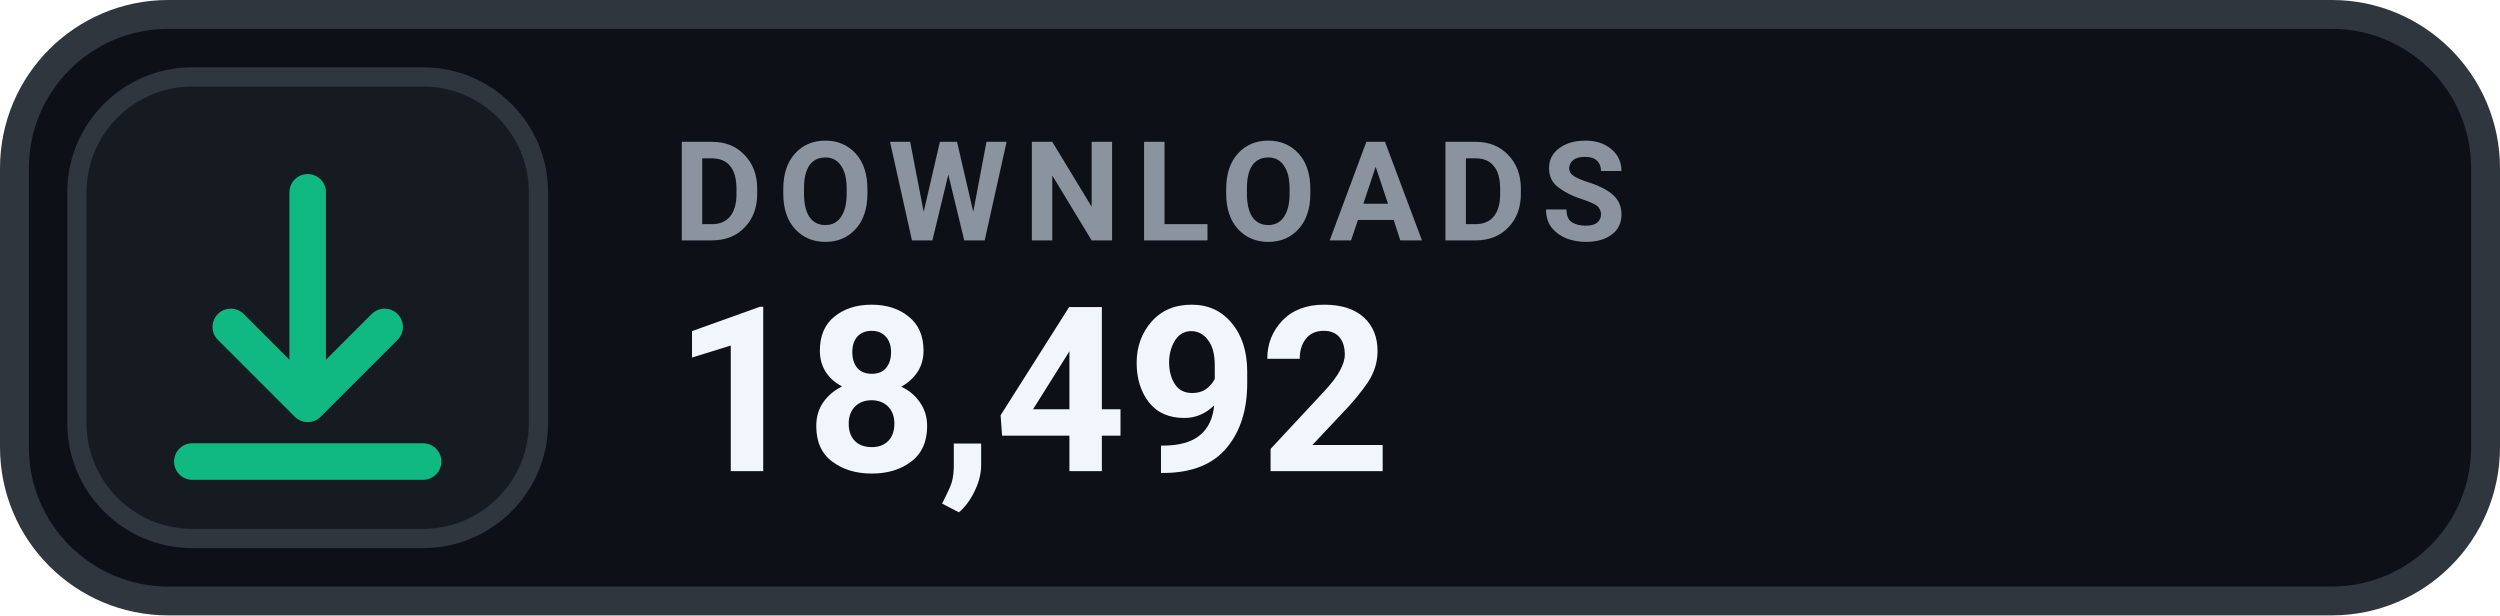
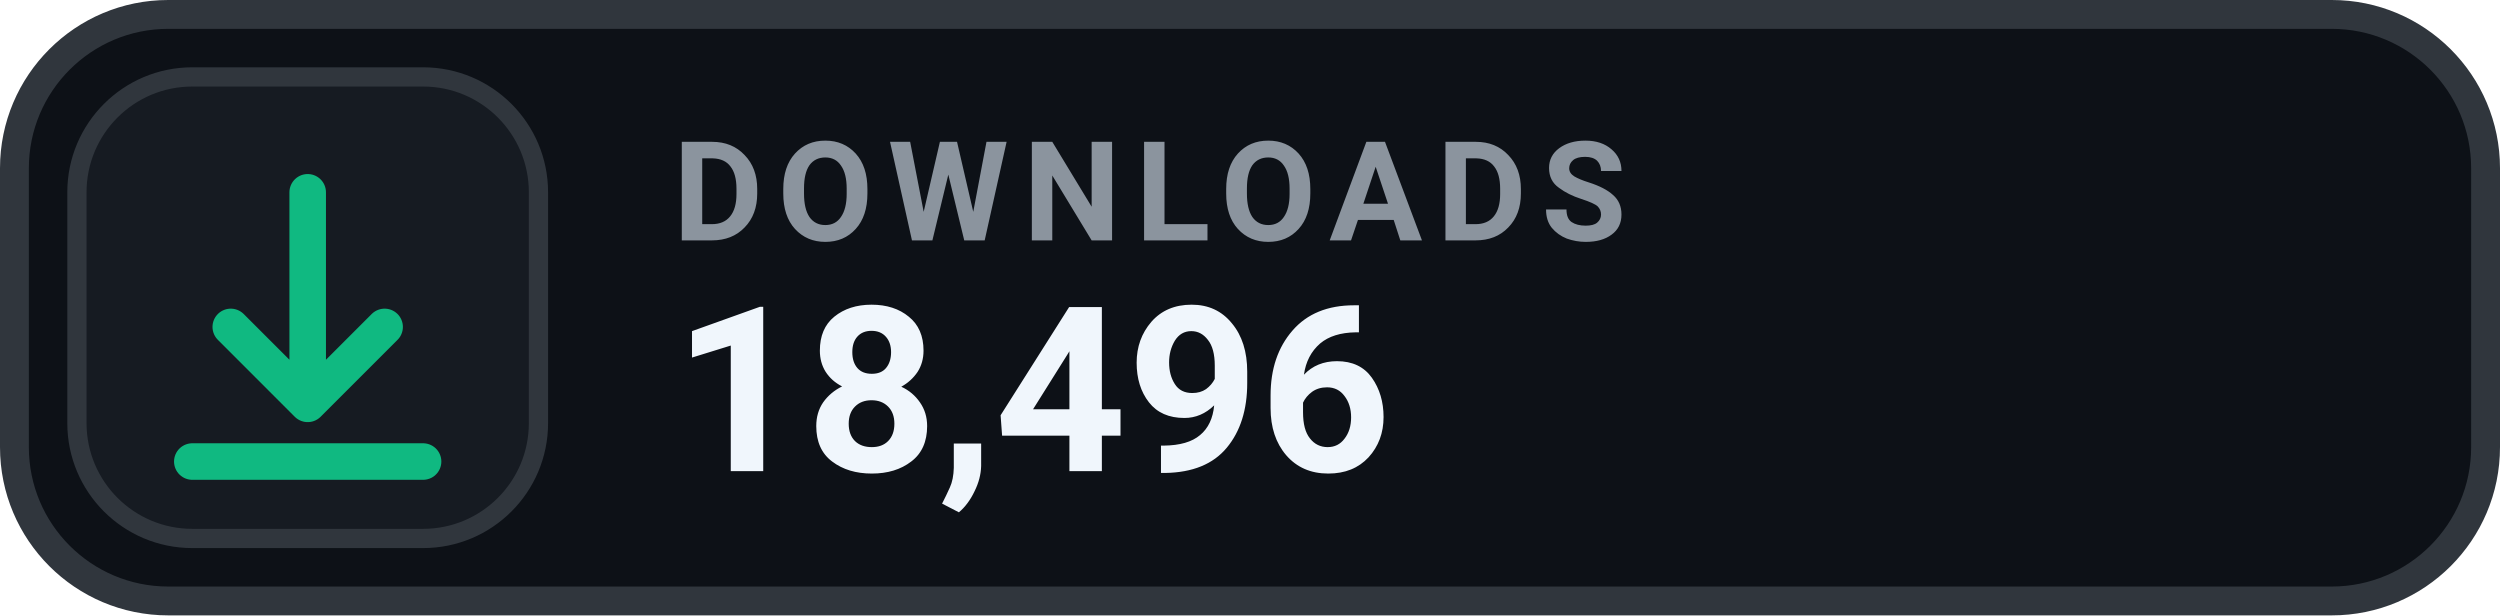
- <svg xmlns="http://www.w3.org/2000/svg" width="130" height="32" viewBox="0 0 130 32" role="img" aria-label="DOWNLOADS 18,492">
+ <svg xmlns="http://www.w3.org/2000/svg" width="130" height="32" viewBox="0 0 130 32" role="img" aria-label="DOWNLOADS 18,496">
  <rect x=".75" y=".75" width="128.5" height="30.5" rx="8" fill="#0D1117" stroke="#30363D" stroke-width="1.5" />
  <rect x="4" y="4" width="24" height="24" rx="6" fill="#161B22" stroke="#30363D" stroke-width="1" />
  <g transform="translate(16 16)" style="color:#10B981;">
    <path d="M0 -6 v11 m0 0 l4 -4 m-4 4 l-4 -4 M-6 8 h12" fill="none" stroke="currentColor" stroke-width="1.9" stroke-linecap="round" stroke-linejoin="round" />
  </g>
  <text x="35" y="12.5" fill="#8B949E" font-family="-apple-system,BlinkMacSystemFont,'Segoe UI',Roboto,Helvetica,Arial,sans-serif" font-size="7.2" font-weight="700" letter-spacing=".75">DOWNLOADS</text>
-   <text x="35" y="24.5" fill="#F0F6FC" font-family="-apple-system,BlinkMacSystemFont,'Segoe UI',Roboto,Helvetica,Arial,sans-serif" font-size="12" font-weight="700">18,492</text>
+   <text x="35" y="24.5" fill="#F0F6FC" font-family="-apple-system,BlinkMacSystemFont,'Segoe UI',Roboto,Helvetica,Arial,sans-serif" font-size="12" font-weight="700">18,496</text>
</svg>
